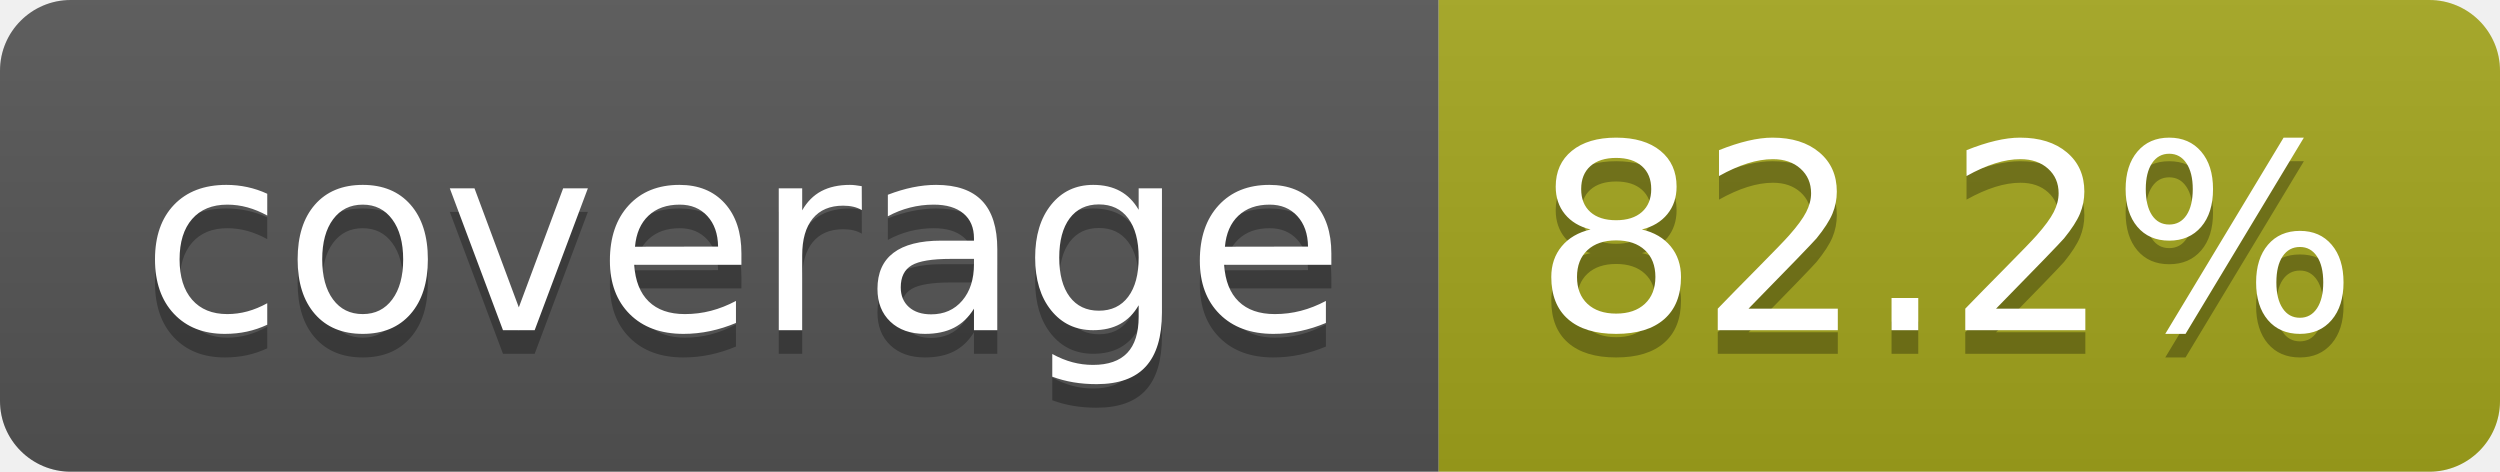
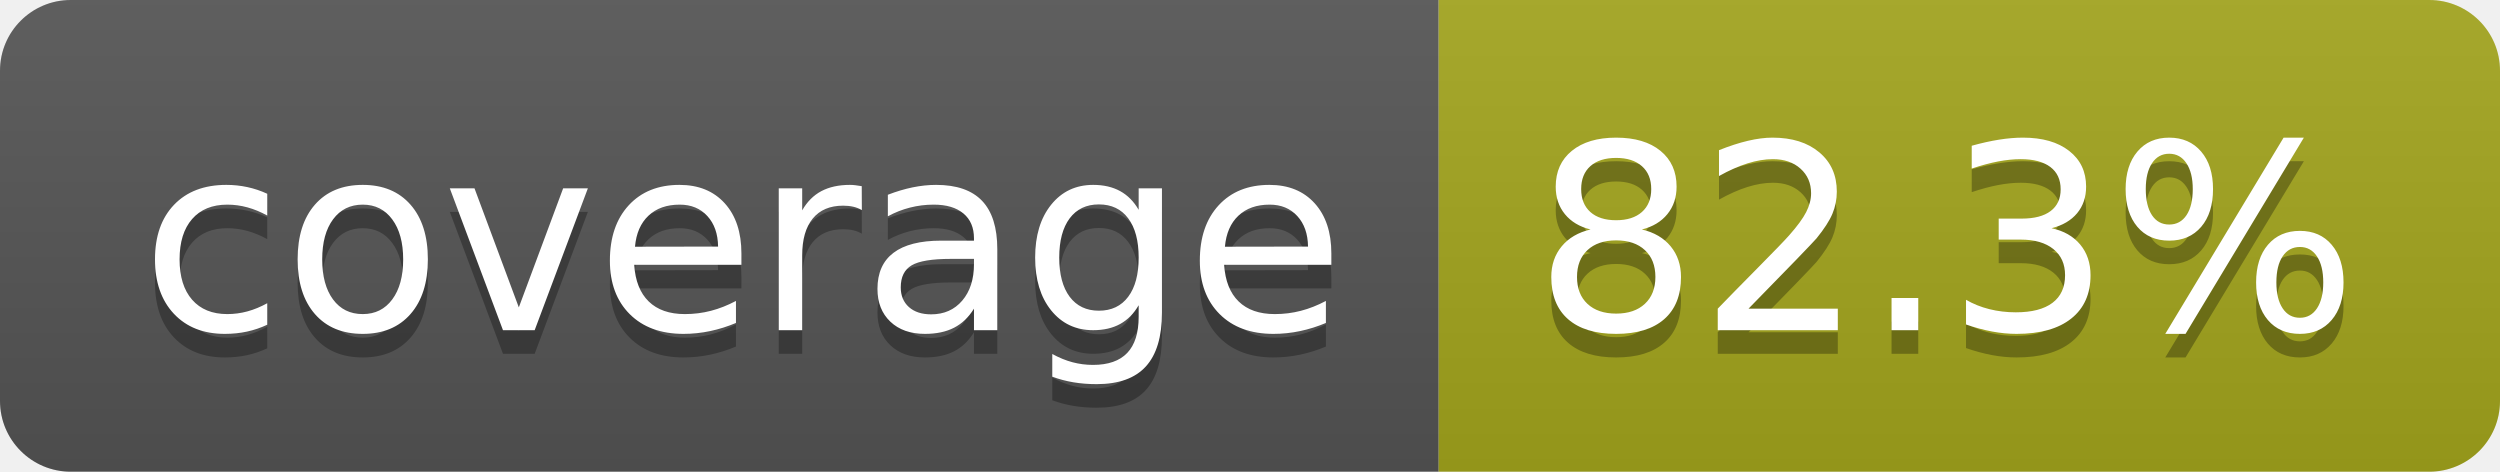
- <svg xmlns="http://www.w3.org/2000/svg" width="106" height="20" role="img" aria-label="coverage: 82.2%">
+ <svg xmlns="http://www.w3.org/2000/svg" width="106" height="20" role="img" aria-label="coverage: 82.3%">
  <linearGradient id="s" x2="0" y2="100%">
    <stop offset="0" stop-color="#bbb" stop-opacity=".1" />
    <stop offset="1" stop-opacity=".1" />
  </linearGradient>
  <clipPath id="r">
    <rect width="106" height="20" rx="3" fill="#fff" />
  </clipPath>
  <g clip-path="url(#r)">
    <rect width="61" height="20" fill="#555" />
    <rect x="61" width="45" height="20" fill="#a4a61d" />
    <rect width="106" height="20" fill="url(#s)" />
  </g>
  <g fill="#fff" text-anchor="middle" font-family="Verdana,Geneva,DejaVu Sans,sans-serif" text-rendering="geometricPrecision" font-size="110">
    <text aria-hidden="true" x="315" y="150" fill="#010101" fill-opacity=".3" transform="scale(.1)" textLength="510">coverage</text>
    <text x="315" y="140" transform="scale(.1)" fill="#fff" textLength="510">coverage</text>
-     <text aria-hidden="true" x="825" y="150" fill="#010101" fill-opacity=".3" transform="scale(.1)" textLength="350">82.2%</text>
-     <text x="825" y="140" transform="scale(.1)" fill="#fff" textLength="350">82.2%</text>
+     <text aria-hidden="true" x="825" y="150" fill="#010101" fill-opacity=".3" transform="scale(.1)" textLength="350">82.3%</text>
+     <text x="825" y="140" transform="scale(.1)" fill="#fff" textLength="350">82.3%</text>
  </g>
</svg>
